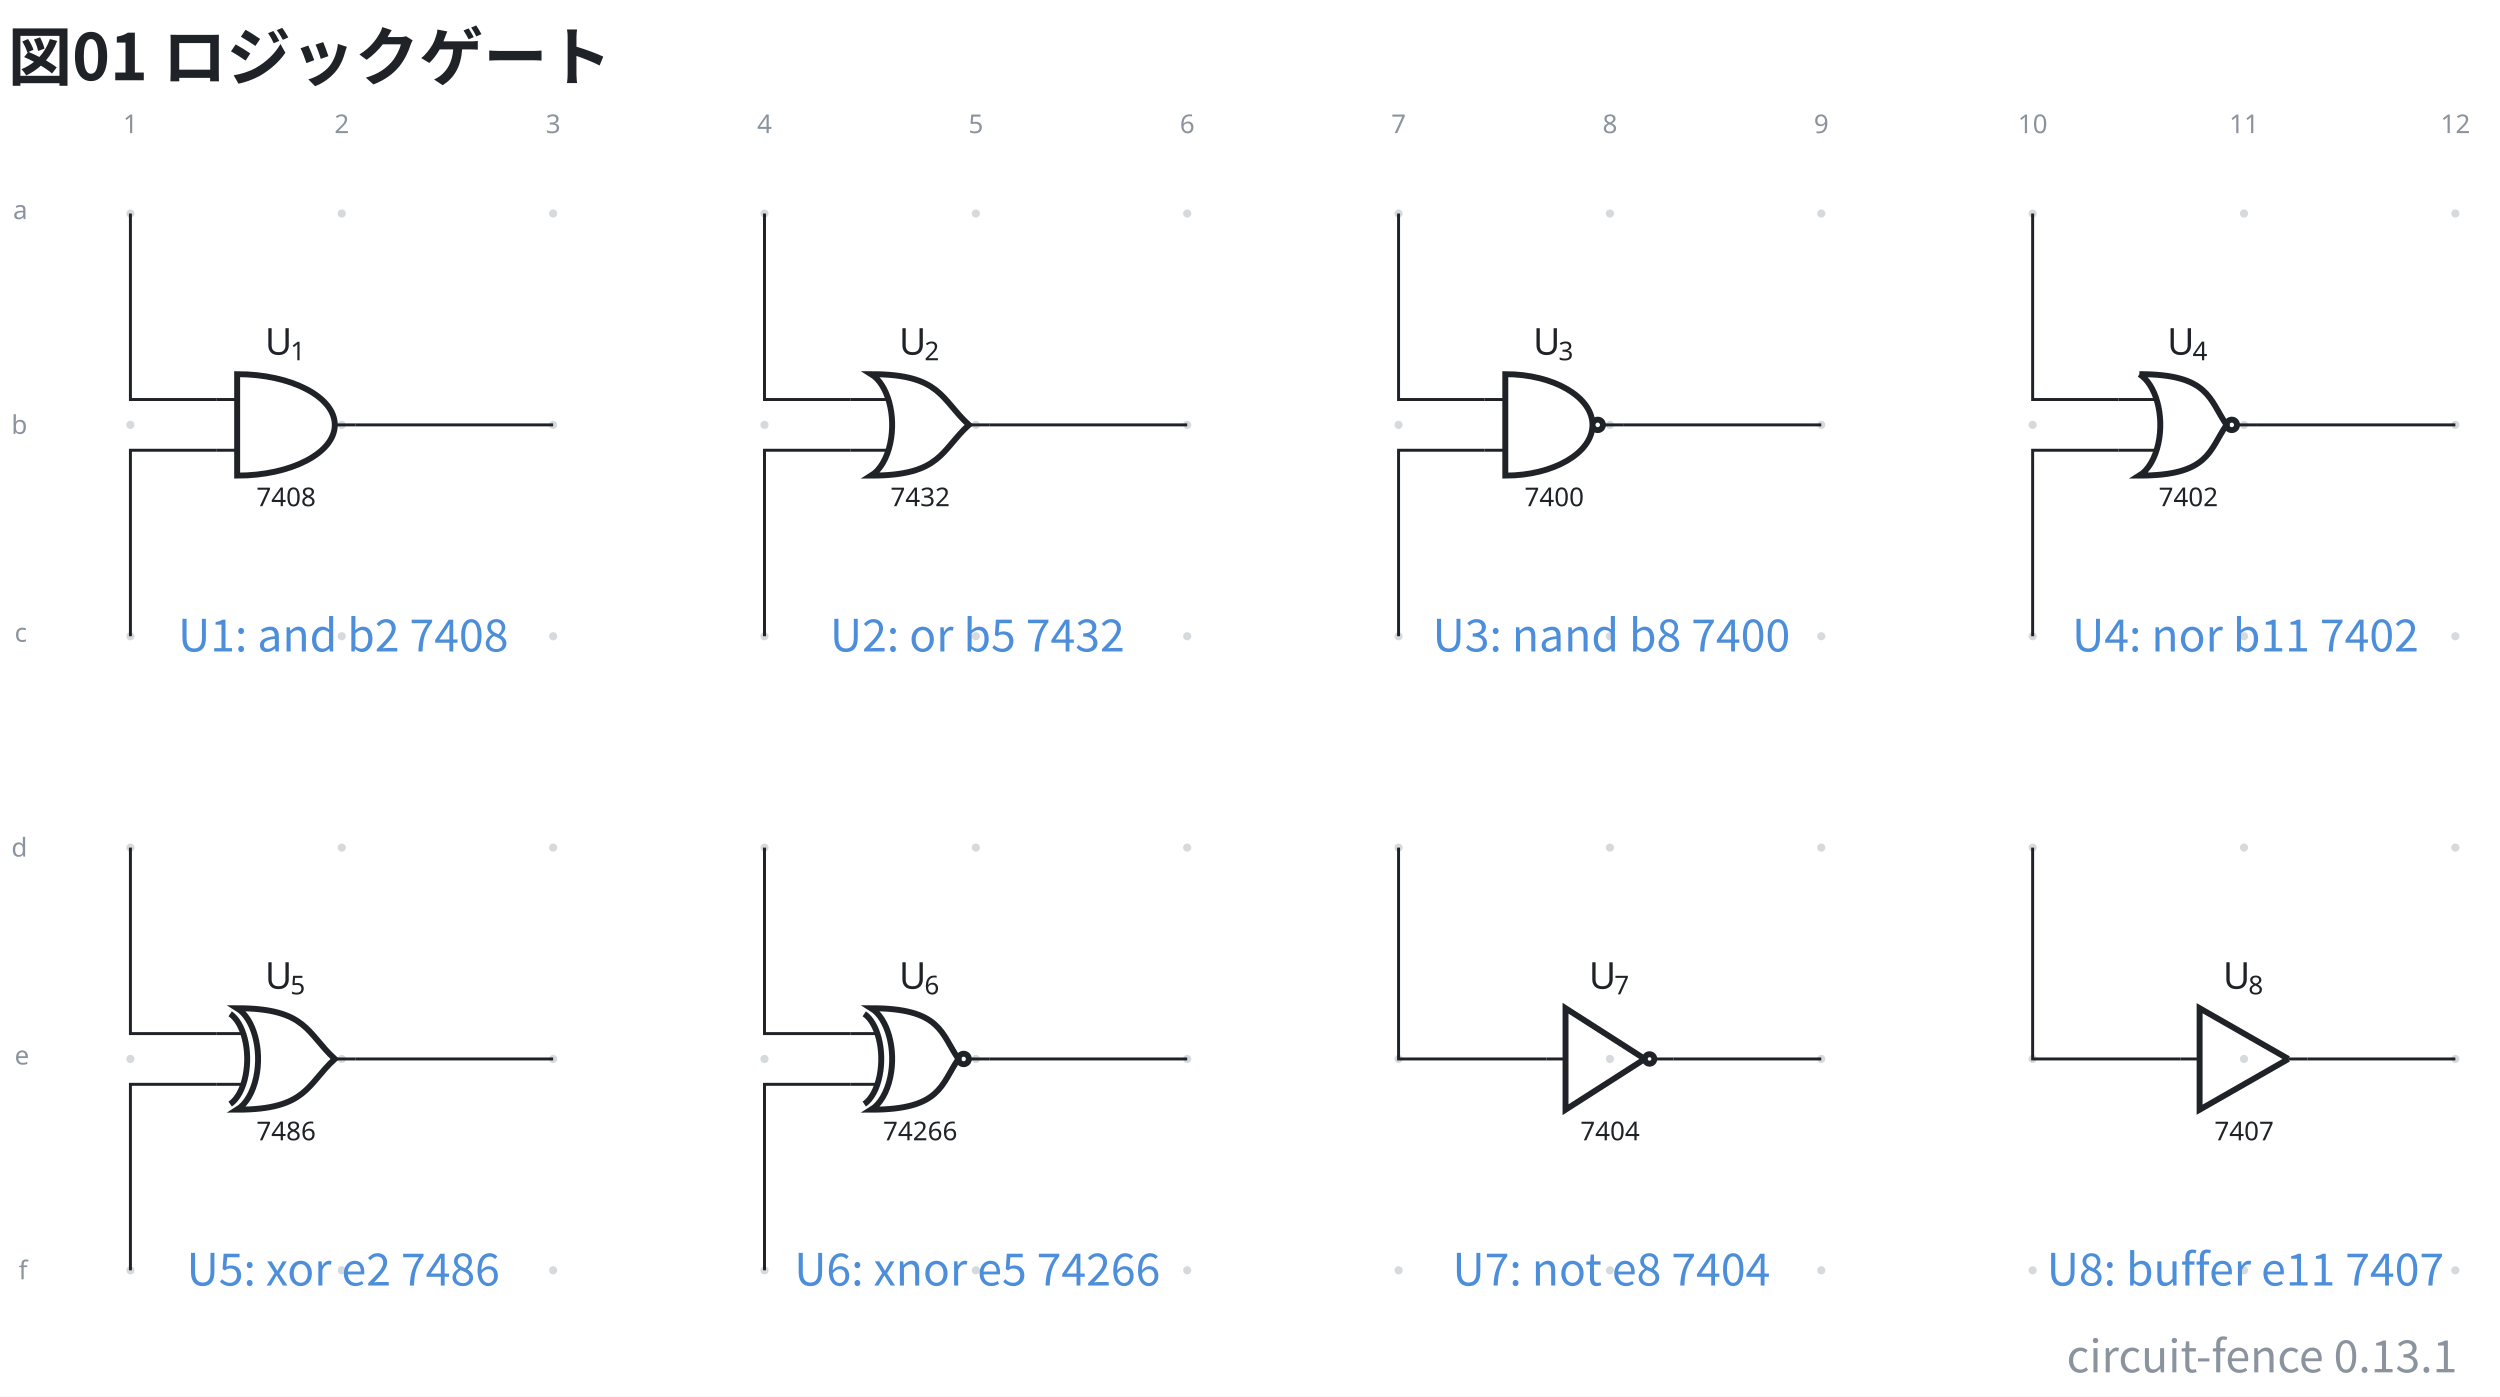
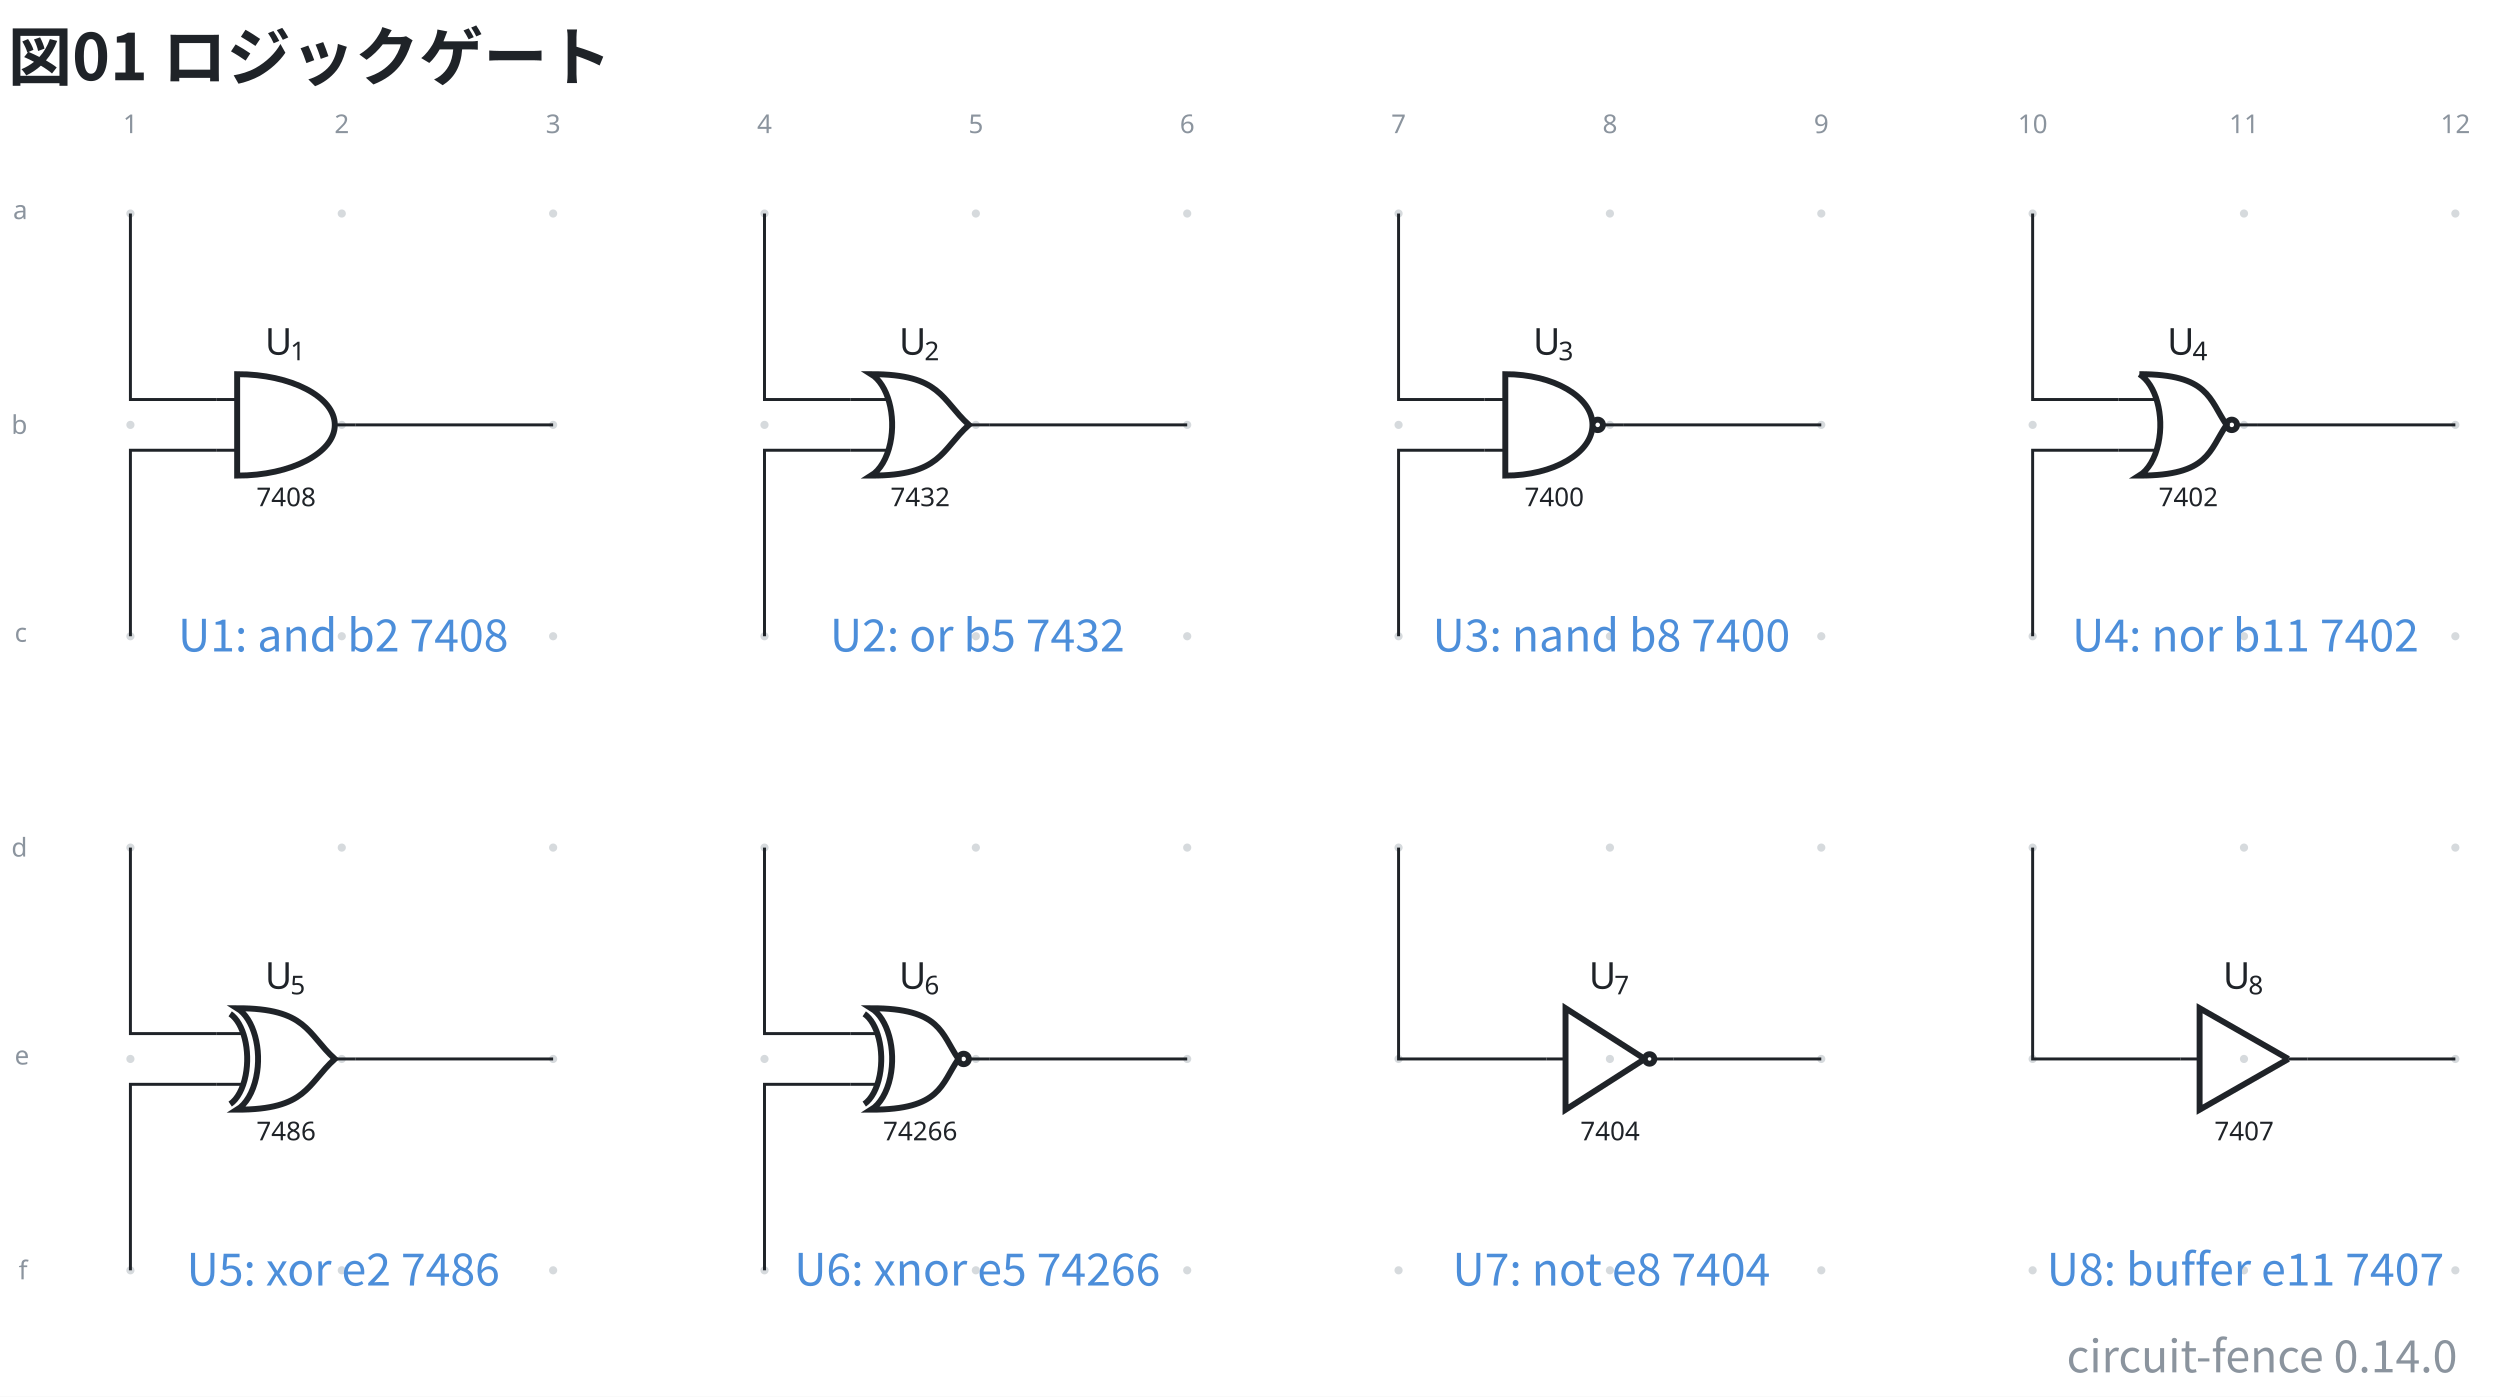
- <svg xmlns="http://www.w3.org/2000/svg" data-figure-paper="#ffffff" data-circuit-fence="0.13.1" fill="#1f2328" width="897.459" height="501.375" viewBox="-72 -72 673.094 376.031">
+ <svg xmlns="http://www.w3.org/2000/svg" data-figure-paper="#ffffff" data-circuit-fence="0.14.0" fill="#1f2328" width="897.459" height="501.375" viewBox="-72 -72 673.094 376.031">
  <rect x="-72" y="-72" width="673.094" height="376.031" fill="#ffffff" />
  <g stroke="#1f2328" stroke-miterlimit="10" stroke-width=".8">
    <path fill="#8b949e" fill-opacity=".35" stroke="none" stroke-opacity=".35" d="M-35.787-14.511a1.1 1.1 0 1 0-2.2 0 1.1 1.1 0 0 0 2.2 0M-35.787 42.394a1.1 1.1 0 1 0-2.2 0 1.1 1.1 0 0 0 2.2 0M-35.787 99.3a1.1 1.1 0 1 0-2.2 0 1.1 1.1 0 0 0 2.2 0M-35.787 156.205a1.1 1.1 0 1 0-2.2 0 1.1 1.1 0 0 0 2.2 0M-35.787 213.11a1.1 1.1 0 1 0-2.2 0 1.1 1.1 0 0 0 2.2 0M-35.787 270.016a1.1 1.1 0 1 0-2.2 0 1.1 1.1 0 0 0 2.2 0M21.118-14.511a1.1 1.1 0 1 0-2.2 0 1.1 1.1 0 0 0 2.2 0M21.118 42.394a1.1 1.1 0 1 0-2.2 0 1.1 1.1 0 0 0 2.2 0M21.118 99.3a1.1 1.1 0 1 0-2.2 0 1.1 1.1 0 0 0 2.2 0M21.118 156.205a1.1 1.1 0 1 0-2.2 0 1.1 1.1 0 0 0 2.2 0M21.118 213.11a1.1 1.1 0 1 0-2.2 0 1.1 1.1 0 0 0 2.2 0M21.118 270.016a1.1 1.1 0 1 0-2.2 0 1.1 1.1 0 0 0 2.2 0M78.024-14.511a1.1 1.1 0 1 0-2.2 0 1.1 1.1 0 0 0 2.2 0M78.024 42.394a1.1 1.1 0 1 0-2.2 0 1.1 1.1 0 0 0 2.2 0M78.024 99.3a1.1 1.1 0 1 0-2.2 0 1.1 1.1 0 0 0 2.2 0M78.024 156.205a1.1 1.1 0 1 0-2.2 0 1.1 1.1 0 0 0 2.2 0M78.024 213.11a1.1 1.1 0 1 0-2.2 0 1.1 1.1 0 0 0 2.2 0M78.024 270.016a1.1 1.1 0 1 0-2.2 0 1.1 1.1 0 0 0 2.2 0M134.93-14.511a1.1 1.1 0 1 0-2.2 0 1.1 1.1 0 0 0 2.2 0M134.93 42.394a1.1 1.1 0 1 0-2.2 0 1.1 1.1 0 0 0 2.2 0M134.93 99.3a1.1 1.1 0 1 0-2.2 0 1.1 1.1 0 0 0 2.2 0M134.93 156.205a1.1 1.1 0 1 0-2.2 0 1.1 1.1 0 0 0 2.2 0M134.93 213.11a1.1 1.1 0 1 0-2.2 0 1.1 1.1 0 0 0 2.2 0M134.93 270.016a1.1 1.1 0 1 0-2.2 0 1.1 1.1 0 0 0 2.2 0M191.835-14.511a1.1 1.1 0 1 0-2.2 0 1.1 1.1 0 0 0 2.2 0M191.835 42.394a1.1 1.1 0 1 0-2.2 0 1.1 1.1 0 0 0 2.2 0M191.835 99.3a1.1 1.1 0 1 0-2.2 0 1.1 1.1 0 0 0 2.2 0M191.835 156.205a1.1 1.1 0 1 0-2.2 0 1.1 1.1 0 0 0 2.2 0M191.835 213.11a1.1 1.1 0 1 0-2.2 0 1.1 1.1 0 0 0 2.2 0M191.835 270.016a1.1 1.1 0 1 0-2.2 0 1.1 1.1 0 0 0 2.2 0M248.74-14.511a1.1 1.1 0 1 0-2.2 0 1.1 1.1 0 0 0 2.2 0M248.74 42.394a1.1 1.1 0 1 0-2.2 0 1.1 1.1 0 0 0 2.2 0M248.74 99.3a1.1 1.1 0 1 0-2.2 0 1.1 1.1 0 0 0 2.2 0M248.74 156.205a1.1 1.1 0 1 0-2.2 0 1.1 1.1 0 0 0 2.2 0M248.74 213.11a1.1 1.1 0 1 0-2.2 0 1.1 1.1 0 0 0 2.2 0M248.74 270.016a1.1 1.1 0 1 0-2.2 0 1.1 1.1 0 0 0 2.2 0M305.646-14.511a1.1 1.1 0 1 0-2.2 0 1.1 1.1 0 0 0 2.2 0M305.646 42.394a1.1 1.1 0 1 0-2.2 0 1.1 1.1 0 0 0 2.2 0M305.646 99.3a1.1 1.1 0 1 0-2.2 0 1.1 1.1 0 0 0 2.2 0M305.646 156.205a1.1 1.1 0 1 0-2.2 0 1.1 1.1 0 0 0 2.2 0M305.646 213.11a1.1 1.1 0 1 0-2.2 0 1.1 1.1 0 0 0 2.2 0M305.646 270.016a1.1 1.1 0 1 0-2.2 0 1.1 1.1 0 0 0 2.2 0M362.551-14.511a1.1 1.1 0 1 0-2.2 0 1.1 1.1 0 0 0 2.2 0M362.551 42.394a1.1 1.1 0 1 0-2.2 0 1.1 1.1 0 0 0 2.2 0M362.551 99.3a1.1 1.1 0 1 0-2.2 0 1.1 1.1 0 0 0 2.2 0M362.551 156.205a1.1 1.1 0 1 0-2.2 0 1.1 1.1 0 0 0 2.2 0M362.551 213.11a1.1 1.1 0 1 0-2.2 0 1.1 1.1 0 0 0 2.2 0M362.551 270.016a1.1 1.1 0 1 0-2.2 0 1.1 1.1 0 0 0 2.2 0M419.457-14.511a1.1 1.1 0 1 0-2.2 0 1.1 1.1 0 0 0 2.2 0M419.457 42.394a1.1 1.1 0 1 0-2.2 0 1.1 1.1 0 0 0 2.2 0M419.457 99.3a1.1 1.1 0 1 0-2.2 0 1.1 1.1 0 0 0 2.2 0M419.457 156.205a1.1 1.1 0 1 0-2.2 0 1.1 1.1 0 0 0 2.2 0M419.457 213.11a1.1 1.1 0 1 0-2.2 0 1.1 1.1 0 0 0 2.2 0M419.457 270.016a1.1 1.1 0 1 0-2.2 0 1.1 1.1 0 0 0 2.2 0M476.362-14.511a1.1 1.1 0 1 0-2.2 0 1.1 1.1 0 0 0 2.2 0M476.362 42.394a1.1 1.1 0 1 0-2.2 0 1.1 1.1 0 0 0 2.2 0M476.362 99.3a1.1 1.1 0 1 0-2.2 0 1.1 1.1 0 0 0 2.2 0M476.362 156.205a1.1 1.1 0 1 0-2.2 0 1.1 1.1 0 0 0 2.2 0M476.362 213.11a1.1 1.1 0 1 0-2.2 0 1.1 1.1 0 0 0 2.2 0M476.362 270.016a1.1 1.1 0 1 0-2.2 0 1.1 1.1 0 0 0 2.2 0M533.268-14.511a1.1 1.1 0 1 0-2.2 0 1.1 1.1 0 0 0 2.2 0M533.268 42.394a1.1 1.1 0 1 0-2.2 0 1.1 1.1 0 0 0 2.2 0M533.268 99.3a1.1 1.1 0 1 0-2.2 0 1.1 1.1 0 0 0 2.2 0M533.268 156.205a1.1 1.1 0 1 0-2.2 0 1.1 1.1 0 0 0 2.2 0M533.268 213.11a1.1 1.1 0 1 0-2.2 0 1.1 1.1 0 0 0 2.2 0M533.268 270.016a1.1 1.1 0 1 0-2.2 0 1.1 1.1 0 0 0 2.2 0M590.173-14.511a1.1 1.1 0 1 0-2.2 0 1.1 1.1 0 0 0 2.2 0M590.173 42.394a1.1 1.1 0 1 0-2.2 0 1.1 1.1 0 0 0 2.2 0M590.173 99.3a1.1 1.1 0 1 0-2.2 0 1.1 1.1 0 0 0 2.2 0M590.173 156.205a1.1 1.1 0 1 0-2.2 0 1.1 1.1 0 0 0 2.2 0M590.173 213.11a1.1 1.1 0 1 0-2.2 0 1.1 1.1 0 0 0 2.2 0M590.173 270.016a1.1 1.1 0 1 0-2.2 0 1.1 1.1 0 0 0 2.2 0m-1.1 0" />
    <g fill="#8b949e" stroke="#8b949e">
      <text x="-36.887" y="-14.511" fill="#8b949e" stroke="none" font-family="cmr7" font-size="7" transform="translate(-1.993 -21.645)">1</text>
    </g>
    <g fill="#8b949e" stroke="#8b949e">
      <text x="-36.887" y="-14.511" fill="#8b949e" stroke="none" font-family="cmr7" font-size="7" transform="translate(54.912 -21.645)">2</text>
    </g>
    <g fill="#8b949e" stroke="#8b949e">
      <text x="-36.887" y="-14.511" fill="#8b949e" stroke="none" font-family="cmr7" font-size="7" transform="translate(111.818 -21.645)">3</text>
    </g>
    <g fill="#8b949e" stroke="#8b949e">
      <text x="-36.887" y="-14.511" fill="#8b949e" stroke="none" font-family="cmr7" font-size="7" transform="translate(168.723 -21.645)">4</text>
    </g>
    <g fill="#8b949e" stroke="#8b949e">
      <text x="-36.887" y="-14.511" fill="#8b949e" stroke="none" font-family="cmr7" font-size="7" transform="translate(225.629 -21.645)">5</text>
    </g>
    <g fill="#8b949e" stroke="#8b949e">
      <text x="-36.887" y="-14.511" fill="#8b949e" stroke="none" font-family="cmr7" font-size="7" transform="translate(282.534 -21.645)">6</text>
    </g>
    <g fill="#8b949e" stroke="#8b949e">
      <text x="-36.887" y="-14.511" fill="#8b949e" stroke="none" font-family="cmr7" font-size="7" transform="translate(339.44 -21.645)">7</text>
    </g>
    <g fill="#8b949e" stroke="#8b949e">
      <text x="-36.887" y="-14.511" fill="#8b949e" stroke="none" font-family="cmr7" font-size="7" transform="translate(396.345 -21.645)">8</text>
    </g>
    <g fill="#8b949e" stroke="#8b949e">
      <text x="-36.887" y="-14.511" fill="#8b949e" stroke="none" font-family="cmr7" font-size="7" transform="translate(453.25 -21.645)">9</text>
    </g>
    <g fill="#8b949e" stroke="#8b949e">
      <text x="-36.887" y="-14.511" fill="#8b949e" stroke="none" font-family="cmr7" font-size="7" transform="translate(508.163 -21.645)">10</text>
    </g>
    <g fill="#8b949e" stroke="#8b949e">
      <text x="-36.887" y="-14.511" fill="#8b949e" stroke="none" font-family="cmr7" font-size="7" transform="translate(565.069 -21.645)">11</text>
    </g>
    <g fill="#8b949e" stroke="#8b949e">
      <text x="-36.887" y="-14.511" fill="#8b949e" stroke="none" font-family="cmr7" font-size="7" transform="translate(621.974 -21.645)">12</text>
    </g>
    <g fill="#8b949e" stroke="#8b949e">
      <text x="-36.887" y="-14.511" fill="#8b949e" stroke="none" font-family="cmr7" font-size="7" transform="translate(-31.62 1.507)">a</text>
    </g>
    <g fill="#8b949e" stroke="#8b949e">
      <text x="-36.887" y="-14.511" fill="#8b949e" stroke="none" font-family="cmr7" font-size="7" transform="translate(-32.05 59.336)">b</text>
    </g>
    <g fill="#8b949e" stroke="#8b949e">
      <text x="-36.887" y="-14.511" fill="#8b949e" stroke="none" font-family="cmr7" font-size="7" transform="translate(-31.189 115.318)">c</text>
    </g>
    <g fill="#8b949e" stroke="#8b949e">
      <text x="-36.887" y="-14.511" fill="#8b949e" stroke="none" font-family="cmr7" font-size="7" transform="translate(-32.05 173.147)">d</text>
    </g>
    <g fill="#8b949e" stroke="#8b949e">
      <text x="-36.887" y="-14.511" fill="#8b949e" stroke="none" font-family="cmr7" font-size="7" transform="translate(-31.189 229.129)">e</text>
    </g>
    <g fill="#8b949e" stroke="#8b949e">
      <text x="-36.887" y="-14.511" fill="#8b949e" stroke="none" font-family="cmr7" font-size="7" transform="translate(-30.112 286.958)">f</text>
    </g>
    <path fill="none" d="M-13.784 35.566h5.634m-5.634 13.657h5.634m31.924-6.829H18.14" />
    <g stroke-width="1.6">
      <path fill="none" d="M-8.15 28.737v27.315c14.52 0 26.29-6.115 26.29-13.658S6.37 28.737-8.15 28.737Z" />
    </g>
    <text x="-36.887" y="-14.511" stroke="none" font-family="cmr7" font-size="7" transform="translate(33.91 78.807)">7408</text>
    <g stroke="none">
      <text x="-36.887" y="-14.511" font-family="cmmi10" font-size="10" transform="translate(36.225 38.015)">U</text>
      <text x="-30.059" y="-13.011" font-family="cmr7" font-size="7" transform="translate(36.225 38.015)">1</text>
    </g>
    <path fill="none" d="M156.933 35.566h10.263m-10.263 13.657h10.263m27.294-6.829h-5.633" />
    <g stroke-width="1.6">
      <path fill="none" d="M162.566 28.737c4.444 2.745 6.736 11.085 5.118 18.627-.865 4.036-2.74 7.217-5.118 8.686 18.78.002 18.78-6.827 26.29-13.656-7.51-6.828-7.51-13.657-26.29-13.657Z" />
    </g>
    <text x="-36.887" y="-14.511" stroke="none" font-family="cmr7" font-size="7" transform="translate(204.627 78.807)">7432</text>
    <g stroke="none">
      <text x="-36.887" y="-14.511" font-family="cmmi10" font-size="10" transform="translate(206.942 38.015)">U</text>
      <text x="-30.059" y="-13.011" font-family="cmr7" font-size="7" transform="translate(206.942 38.015)">2</text>
    </g>
    <path fill="none" d="M327.65 35.566h5.633m-5.634 13.657h5.634m31.924-6.829h-5.634" />
    <g stroke-width="1.6">
      <path fill="none" d="M333.283 28.737v27.315c12.964 0 23.474-6.115 23.474-13.658s-10.51-13.657-23.474-13.657Zm26.29 13.657a1.408 1.408 0 1 0-2.816 0 1.408 1.408 0 0 0 2.816 0Zm-1.408 0" />
    </g>
    <text x="-36.887" y="-14.511" stroke="none" font-family="cmr7" font-size="7" transform="translate(375.343 78.807)">7400</text>
    <g stroke="none">
      <text x="-36.887" y="-14.511" font-family="cmmi10" font-size="10" transform="translate(377.658 38.015)">U</text>
      <text x="-30.059" y="-13.011" font-family="cmr7" font-size="7" transform="translate(377.658 38.015)">3</text>
    </g>
    <path fill="none" d="M498.366 35.566h10.263m-10.263 13.657h10.263m27.294-6.829h-5.633" />
    <g stroke-width="1.6">
      <path fill="none" d="M504 28.737c4.443 2.745 6.735 11.085 5.117 18.627-.865 4.036-2.74 7.217-5.118 8.686 18.78.002 18.78-6.827 23.474-13.656-4.695-6.828-4.695-13.657-23.474-13.657Zm26.29 13.657a1.408 1.408 0 1 0-2.817 0 1.408 1.408 0 0 0 2.817 0Zm-1.409 0" />
    </g>
    <text x="-36.887" y="-14.511" stroke="none" font-family="cmr7" font-size="7" transform="translate(546.06 78.807)">7402</text>
    <g stroke="none">
      <text x="-36.887" y="-14.511" font-family="cmmi10" font-size="10" transform="translate(548.375 38.015)">U</text>
      <text x="-30.059" y="-13.011" font-family="cmr7" font-size="7" transform="translate(548.375 38.015)">4</text>
    </g>
    <path fill="none" d="M-13.784 206.282h6.74m-6.74 13.657h6.74m30.818-6.828H18.14" />
    <g stroke-width="1.6">
      <path fill="none" d="M-8.15 199.453c4.444 2.746 6.735 11.085 5.118 18.627-.866 4.037-2.74 7.217-5.118 8.686 18.779.002 18.779-6.827 26.29-13.655-7.511-6.829-7.511-13.658-26.29-13.658Z" />
      <path fill="none" d="M-10.028 200.958c3.614 2.443 5.477 9.864 4.161 16.576-.703 3.592-2.227 6.422-4.161 7.73" />
    </g>
    <text x="-36.887" y="-14.511" stroke="none" font-family="cmr7" font-size="7" transform="translate(33.91 249.523)">7486</text>
    <g stroke="none">
      <text x="-36.887" y="-14.511" font-family="cmmi10" font-size="10" transform="translate(36.225 208.732)">U</text>
      <text x="-30.059" y="-13.011" font-family="cmr7" font-size="7" transform="translate(36.225 208.732)">5</text>
    </g>
    <path fill="none" d="M156.933 206.282h6.74m-6.74 13.657h6.74m30.817-6.828h-5.633" />
    <g stroke-width="1.6">
      <path fill="none" d="M162.566 199.453c4.444 2.746 6.736 11.085 5.118 18.627-.865 4.037-2.74 7.217-5.118 8.686 18.78.002 18.78-6.827 23.474-13.655-4.695-6.829-4.695-13.658-23.474-13.658Zm26.29 13.658a1.408 1.408 0 1 0-2.816 0 1.408 1.408 0 0 0 2.817 0Zm-1.408 0" />
      <path fill="none" d="M160.688 200.958c3.614 2.443 5.477 9.864 4.162 16.576-.704 3.592-2.228 6.422-4.162 7.73" />
    </g>
    <text x="-36.887" y="-14.511" stroke="none" font-family="cmr7" font-size="7" transform="translate(202.633 249.523)">74266</text>
    <g stroke="none">
      <text x="-36.887" y="-14.511" font-family="cmmi10" font-size="10" transform="translate(206.942 208.732)">U</text>
      <text x="-30.059" y="-13.011" font-family="cmr7" font-size="7" transform="translate(206.942 208.732)">6</text>
    </g>
    <g fill="none" stroke-width="1.6">
      <path d="m370.84 213.11-21.339-13.657v27.315l21.34-13.657M373.401 213.11a1.28 1.28 0 1 0-2.56 0 1.28 1.28 0 0 0 2.56 0Zm-1.28 0" />
    </g>
    <path fill="none" d="M344.38 213.11h5.121m29.022 0H373.4" />
    <text x="-36.887" y="-14.511" stroke="none" font-family="cmr7" font-size="7" transform="translate(390.366 249.523)">7404</text>
    <g stroke="none">
      <text x="-36.887" y="-14.511" font-family="cmmi10" font-size="10" transform="translate(392.681 208.732)">U</text>
      <text x="-30.059" y="-13.011" font-family="cmr7" font-size="7" transform="translate(392.681 208.732)">7</text>
    </g>
    <path fill="none" stroke-width="1.6" d="m544.118 213.11-23.9-13.657v27.315l23.9-13.657" />
    <path fill="none" d="M515.096 213.11h5.122m29.021 0h-5.121" />
    <text x="-36.887" y="-14.511" stroke="none" font-family="cmr7" font-size="7" transform="translate(561.083 249.523)">7407</text>
    <g stroke="none">
      <text x="-36.887" y="-14.511" font-family="cmmi10" font-size="10" transform="translate(563.398 208.732)">U</text>
      <text x="-30.059" y="-13.011" font-family="cmr7" font-size="7" transform="translate(563.398 208.732)">8</text>
    </g>
    <path fill="none" d="M-36.887-14.511v50.077h23.103M-36.887 99.3V49.223h23.103M23.774 42.394h53.15M133.83-14.511v50.077h23.103M133.83 99.3V49.223h23.103M194.49 42.394h53.15M304.546-14.511v50.077h23.103M304.546 99.3V49.223h23.103M365.207 42.394h53.15M475.262-14.511v50.077h23.104M475.262 99.3V49.223h23.104M535.923 42.394h53.15M-36.887 156.205v50.077h23.103M-36.887 270.016V219.94h23.103M23.774 213.11h53.15M133.83 156.205v50.077h23.103M133.83 270.016V219.94h23.103M194.49 213.11h53.15M304.546 156.205v56.906h39.834M378.523 213.11h39.834M475.262 156.205v56.906h39.834M549.24 213.11h39.833" />
    <g>
      <text x="-36.887" y="-14.511" fill="#4c8eda" stroke="none" font-family="'Noto Sans CJK JP','Noto Sans JP','Hiragino Sans','Yu Gothic',sans-serif" font-size="12" transform="translate(57.305 117.911)" text-anchor="middle">U1: and b2 7408</text>
    </g>
    <g>
      <text x="-36.887" y="-14.511" fill="#4c8eda" stroke="none" font-family="'Noto Sans CJK JP','Noto Sans JP','Hiragino Sans','Yu Gothic',sans-serif" font-size="12" transform="translate(228.022 117.911)" text-anchor="middle">U2: or b5 7432</text>
    </g>
    <g>
      <text x="-36.887" y="-14.511" fill="#4c8eda" stroke="none" font-family="'Noto Sans CJK JP','Noto Sans JP','Hiragino Sans','Yu Gothic',sans-serif" font-size="12" transform="translate(398.738 117.911)" text-anchor="middle">U3: nand b8 7400</text>
    </g>
    <g>
      <text x="-36.887" y="-14.511" fill="#4c8eda" stroke="none" font-family="'Noto Sans CJK JP','Noto Sans JP','Hiragino Sans','Yu Gothic',sans-serif" font-size="12" transform="translate(569.455 117.911)" text-anchor="middle">U4: nor b11 7402</text>
    </g>
    <g>
      <text x="-36.887" y="-14.511" fill="#4c8eda" stroke="none" font-family="'Noto Sans CJK JP','Noto Sans JP','Hiragino Sans','Yu Gothic',sans-serif" font-size="12" transform="translate(57.305 288.627)" text-anchor="middle">U5: xor e2 7486</text>
    </g>
    <g>
      <text x="-36.887" y="-14.511" fill="#4c8eda" stroke="none" font-family="'Noto Sans CJK JP','Noto Sans JP','Hiragino Sans','Yu Gothic',sans-serif" font-size="12" transform="translate(228.022 288.627)" text-anchor="middle">U6: xnor e5 74266</text>
    </g>
    <g>
      <text x="-36.887" y="-14.511" fill="#4c8eda" stroke="none" font-family="'Noto Sans CJK JP','Noto Sans JP','Hiragino Sans','Yu Gothic',sans-serif" font-size="12" transform="translate(398.738 288.627)" text-anchor="middle">U7: not e8 7404</text>
    </g>
    <g>
      <text x="-36.887" y="-14.511" fill="#4c8eda" stroke="none" font-family="'Noto Sans CJK JP','Noto Sans JP','Hiragino Sans','Yu Gothic',sans-serif" font-size="12" transform="translate(569.455 288.627)" text-anchor="middle">U8: buffer e11 7407</text>
    </g>
    <g>
      <text x="-36.887" y="-14.511" fill="#1f2328" stroke="none" font-family="'Noto Sans CJK JP','Noto Sans JP','Hiragino Sans','Yu Gothic',sans-serif" font-size="17.28" transform="translate(-32.983 -35.889)" font-weight="bold">図01 ロジックゲート</text>
    </g>
    <g>
-       <text x="-36.887" y="-14.511" fill="#8b949e" stroke="none" font-family="'Noto Sans CJK JP','Noto Sans JP','Hiragino Sans','Yu Gothic',sans-serif" font-size="12" transform="translate(626.503 312)" text-anchor="end">circuit-fence 0.13.1</text>
+       <text x="-36.887" y="-14.511" fill="#8b949e" stroke="none" font-family="'Noto Sans CJK JP','Noto Sans JP','Hiragino Sans','Yu Gothic',sans-serif" font-size="12" transform="translate(626.503 312)" text-anchor="end">circuit-fence 0.14.0</text>
    </g>
  </g>
</svg>
